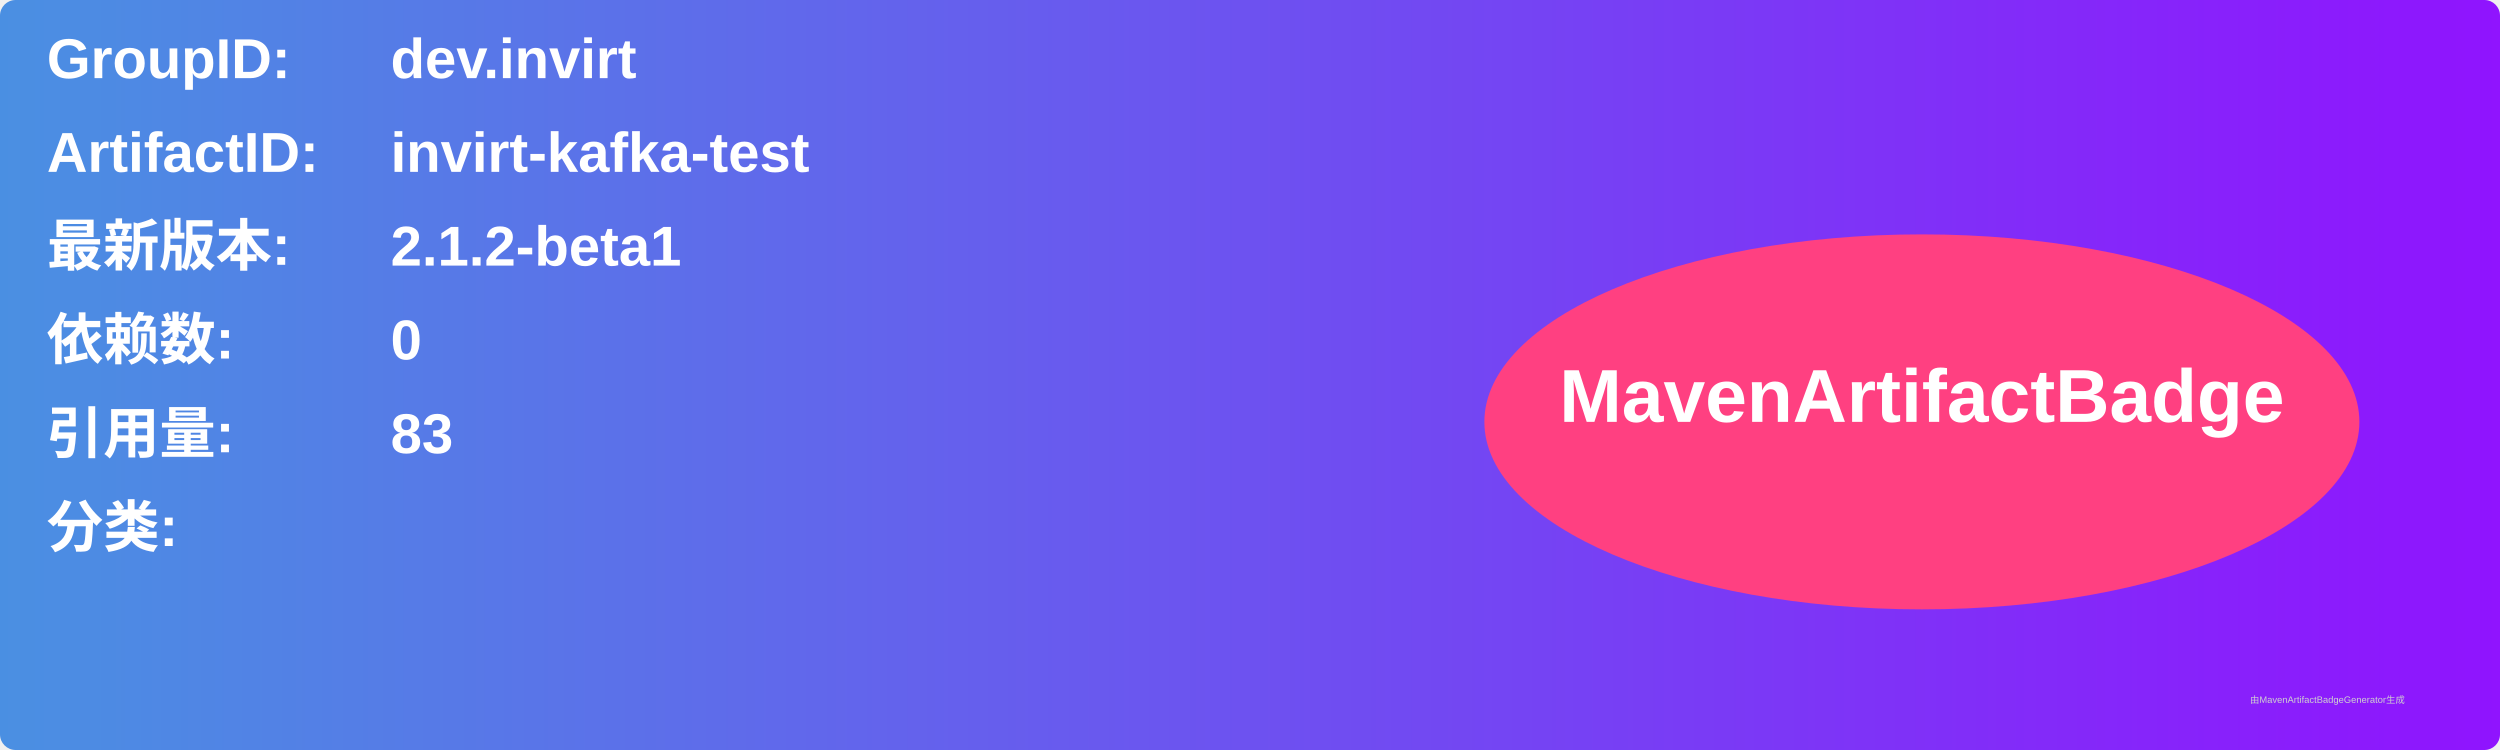
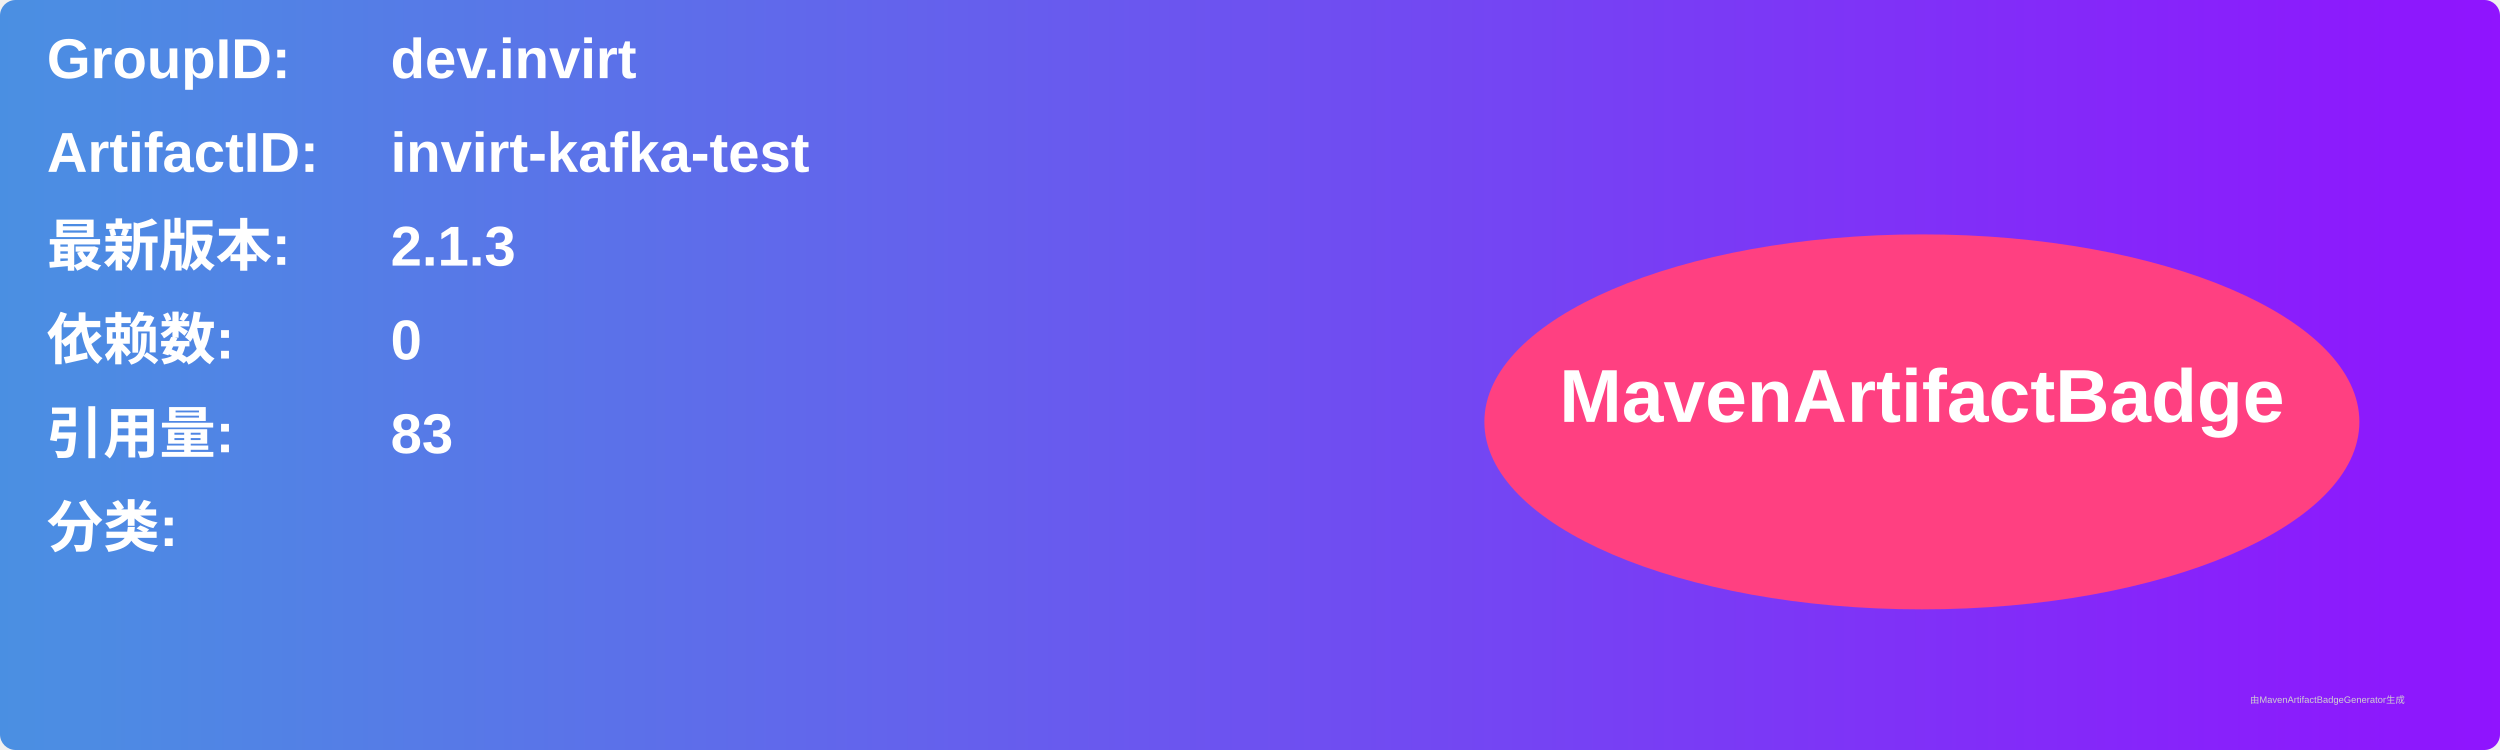
<svg xmlns="http://www.w3.org/2000/svg" width="800" height="240" viewBox="0 0 800 240">
  <linearGradient id="grad" x1="0%" y1="0%" x2="100%" y2="0%">
    <stop offset="0%" stop-color="#4a90e2" />
    <stop offset="100%" stop-color="#9013fe" />
  </linearGradient>
  <rect width="100%" height="100%" rx="5" ry="5" fill="url(#grad)" />
  <g transform="translate(15, 15)">
    <text x="0" y="10" font-family="Arial" font-size="18" fill="white" font-weight="bold" width="260">GroupID:</text>
    <text x="110" y="10" font-family="Arial" font-size="18" fill="white" font-weight="bold" width="460">dev.invirt</text>
    <text x="0" y="40" font-family="Arial" font-size="18" fill="white" font-weight="bold" width="260">ArtifactID:</text>
    <text x="110" y="40" font-family="Arial" font-size="18" fill="white" font-weight="bold" width="460">invirt-kafka-test</text>
    <text x="0" y="70" font-family="Arial" font-size="18" fill="white" font-weight="bold">最新版本:</text>
    <text x="110" y="70" font-family="Arial" font-size="18" fill="white" font-weight="bold">
-       <tspan font-weight="bold">2.1.2-beta1</tspan>
+       <tspan font-weight="bold">2.1.3</tspan>
    </text>
    <text x="0" y="100" font-family="Arial" font-size="18" fill="white" font-weight="bold">依赖数: </text>
    <text x="110" y="100" font-family="Arial" font-size="18" fill="white">
      <tspan font-weight="bold">0</tspan>
    </text>
    <text x="0" y="130" font-family="Arial" font-size="18" fill="white" font-weight="bold">引用量: </text>
    <text x="110" y="130" font-family="Arial" font-size="18" fill="white">
      <tspan font-weight="bold">83</tspan>
    </text>
    <text x="0" y="160" font-family="Arial" font-size="18" fill="white" font-weight="bold">分类:</text>
    <text x="10" y="190" font-family="Arial" font-size="10" fill="white">
      <tspan font-weight="bold" />
    </text>
    <ellipse cx="600" cy="120" rx="140" ry="60" fill="#ff4081" />
    <text x="600" y="120" text-anchor="middle" font-family="Arial" font-size="24" fill="white" font-weight="bold">MavenArtifactBadge</text>
  </g>
  <text x="720" y="225" font-family="Arial" font-size="3" fill="#d0d0d0">由MavenArtifactBadgeGenerator生成</text>
</svg>
